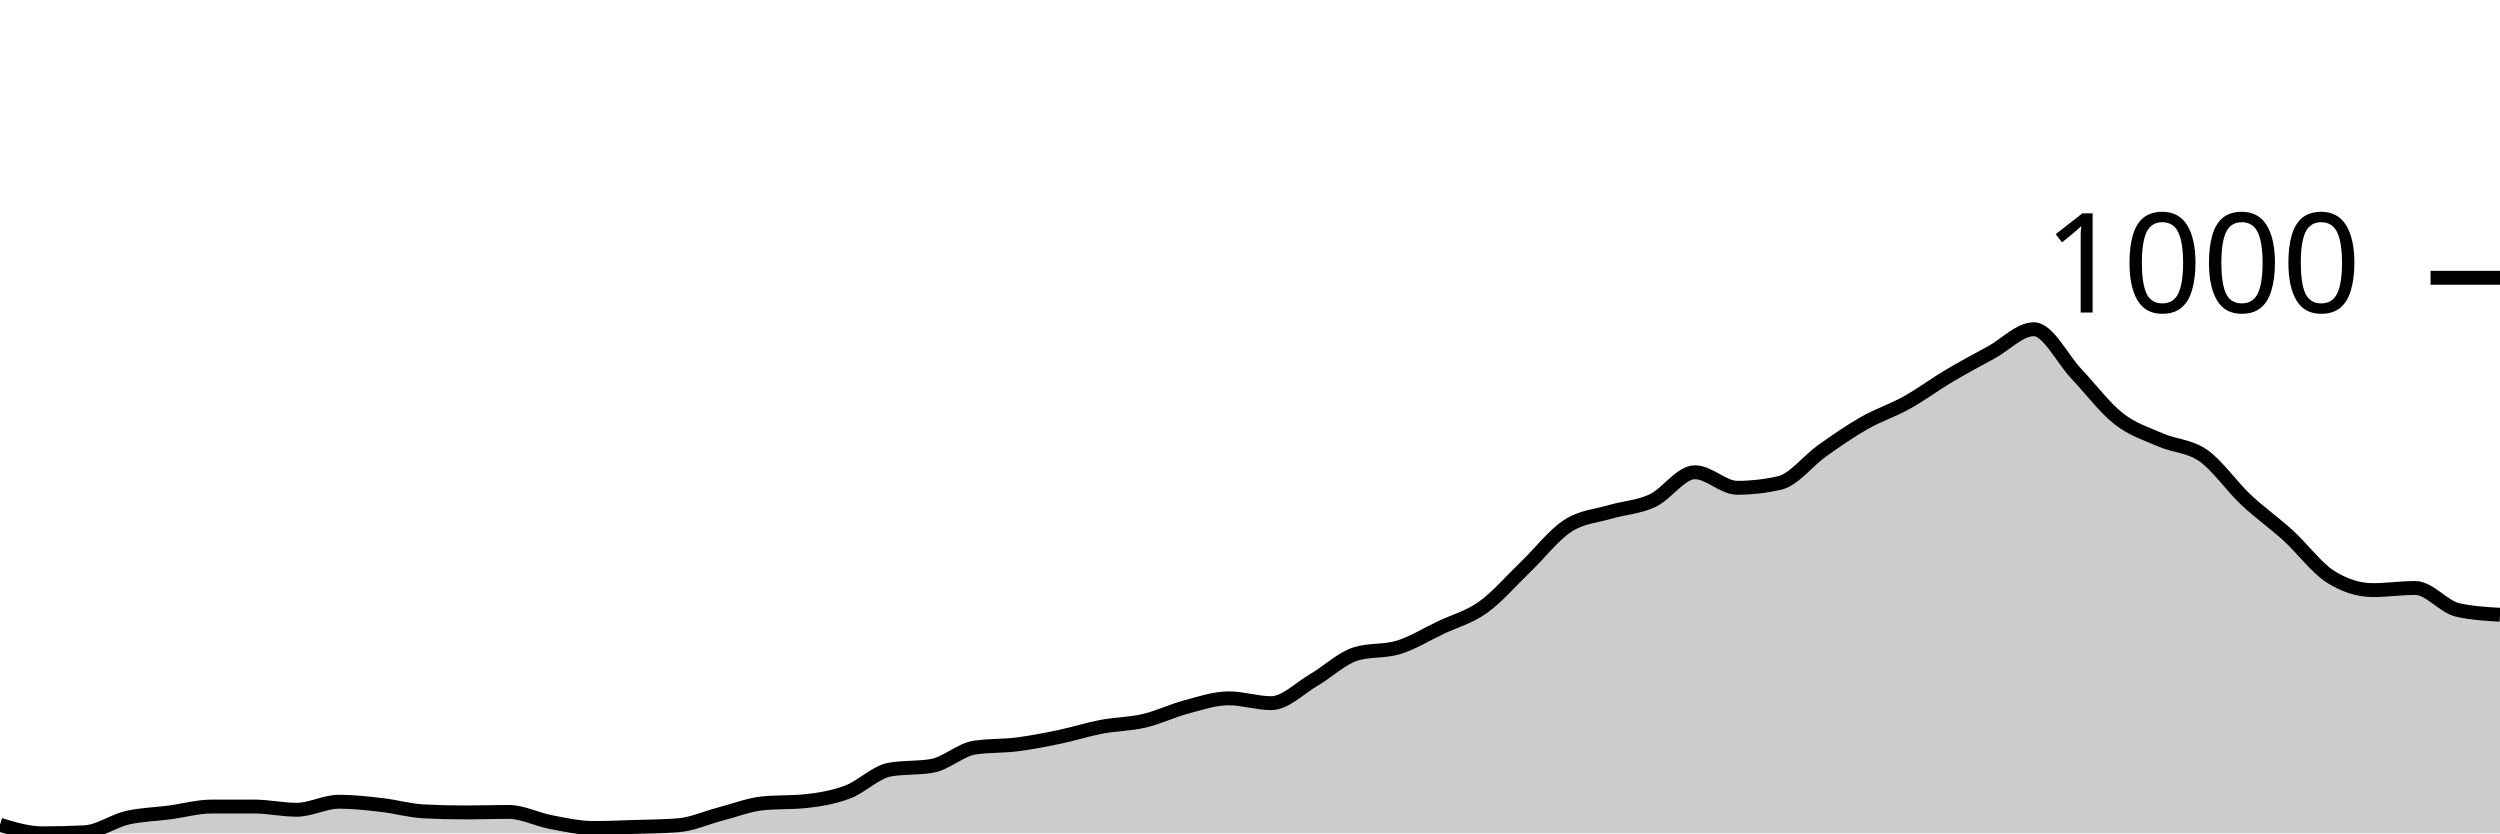
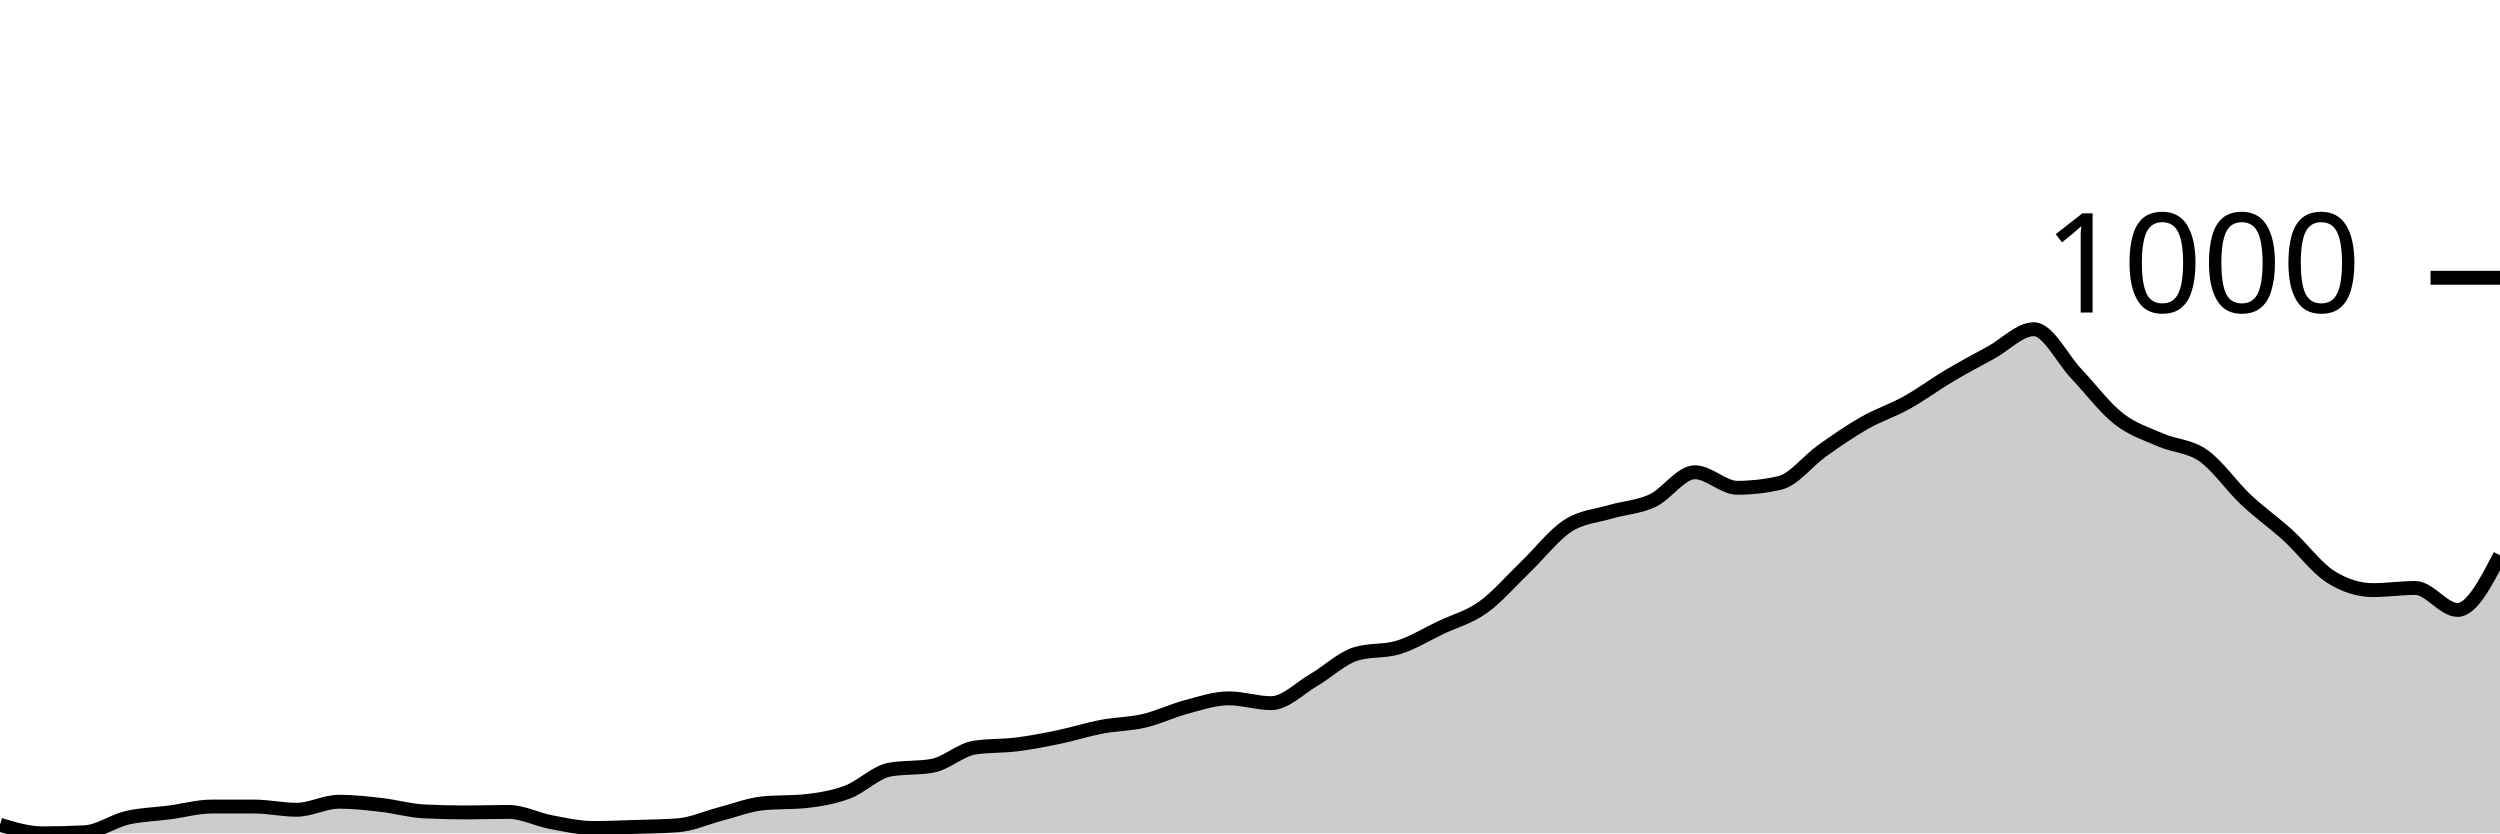
<svg xmlns="http://www.w3.org/2000/svg" viewBox="0 0 180 60">
  <g transform="translate(0,20)">
-     <path class="area" fill="rgba(0, 0, 0, 0.2)" d="M0,39.383C1.017,39.691,2.034,40,3.051,40C4.068,40,5.085,39.974,6.102,39.923C7.119,39.871,8.136,39.119,9.153,38.881C10.169,38.644,11.186,38.631,12.203,38.496C13.22,38.361,14.237,38.071,15.254,38.071C16.271,38.071,17.288,38.071,18.305,38.071C19.322,38.071,20.339,38.303,21.356,38.303C22.373,38.303,23.39,37.724,24.407,37.724C25.424,37.724,26.441,37.84,27.458,37.956C28.475,38.071,29.492,38.367,30.508,38.419C31.525,38.47,32.542,38.496,33.559,38.496C34.576,38.496,35.593,38.457,36.61,38.457C37.627,38.457,38.644,38.997,39.661,39.19C40.678,39.383,41.695,39.614,42.712,39.614C43.729,39.614,44.746,39.569,45.763,39.537C46.78,39.505,47.797,39.499,48.814,39.421C49.831,39.344,50.847,38.875,51.864,38.611C52.881,38.348,53.898,37.943,54.915,37.84C55.932,37.737,56.949,37.788,57.966,37.686C58.983,37.583,60,37.409,61.017,37.03C62.034,36.651,63.051,35.59,64.068,35.41C65.085,35.23,66.102,35.32,67.119,35.14C68.136,34.96,69.153,33.983,70.169,33.828C71.186,33.674,72.203,33.725,73.22,33.597C74.237,33.468,75.254,33.269,76.271,33.057C77.288,32.845,78.305,32.517,79.322,32.324C80.339,32.131,81.356,32.138,82.373,31.9C83.39,31.662,84.407,31.167,85.424,30.897C86.441,30.627,87.458,30.28,88.475,30.28C89.492,30.28,90.508,30.627,91.525,30.627C92.542,30.627,93.559,29.56,94.576,28.968C95.593,28.377,96.61,27.387,97.627,27.078C98.644,26.77,99.661,26.924,100.678,26.615C101.695,26.307,102.712,25.67,103.729,25.188C104.746,24.706,105.763,24.449,106.78,23.722C107.797,22.996,108.814,21.806,109.831,20.829C110.847,19.852,111.864,18.521,112.881,17.859C113.898,17.197,114.915,17.158,115.932,16.856C116.949,16.554,117.966,16.522,118.983,16.046C120,15.571,121.017,14.002,122.034,14.002C123.051,14.002,124.068,15.121,125.085,15.121C126.102,15.121,127.119,15.005,128.136,14.773C129.153,14.542,130.169,13.179,131.186,12.459C132.203,11.739,133.22,11.032,134.237,10.453C135.254,9.875,136.271,9.553,137.288,8.987C138.305,8.422,139.322,7.663,140.339,7.059C141.356,6.455,142.373,5.921,143.39,5.362C144.407,4.802,145.424,3.703,146.441,3.703C147.458,3.703,148.475,5.831,149.492,6.905C150.508,7.978,151.525,9.347,152.542,10.145C153.559,10.942,154.576,11.244,155.593,11.688C156.61,12.131,157.627,12.093,158.644,12.806C159.661,13.52,160.678,15.011,161.695,15.969C162.712,16.927,163.729,17.628,164.746,18.554C165.763,19.479,166.78,20.881,167.797,21.524C168.814,22.167,169.831,22.488,170.847,22.488C171.864,22.488,172.881,22.334,173.898,22.334C174.915,22.334,175.932,23.684,176.949,23.915C177.966,24.147,178.983,24.204,180,24.262L180,40C178.983,40,177.966,40,176.949,40C175.932,40,174.915,40,173.898,40C172.881,40,171.864,40,170.847,40C169.831,40,168.814,40,167.797,40C166.78,40,165.763,40,164.746,40C163.729,40,162.712,40,161.695,40C160.678,40,159.661,40,158.644,40C157.627,40,156.61,40,155.593,40C154.576,40,153.559,40,152.542,40C151.525,40,150.508,40,149.492,40C148.475,40,147.458,40,146.441,40C145.424,40,144.407,40,143.39,40C142.373,40,141.356,40,140.339,40C139.322,40,138.305,40,137.288,40C136.271,40,135.254,40,134.237,40C133.22,40,132.203,40,131.186,40C130.169,40,129.153,40,128.136,40C127.119,40,126.102,40,125.085,40C124.068,40,123.051,40,122.034,40C121.017,40,120,40,118.983,40C117.966,40,116.949,40,115.932,40C114.915,40,113.898,40,112.881,40C111.864,40,110.847,40,109.831,40C108.814,40,107.797,40,106.78,40C105.763,40,104.746,40,103.729,40C102.712,40,101.695,40,100.678,40C99.661,40,98.644,40,97.627,40C96.61,40,95.593,40,94.576,40C93.559,40,92.542,40,91.525,40C90.508,40,89.492,40,88.475,40C87.458,40,86.441,40,85.424,40C84.407,40,83.39,40,82.373,40C81.356,40,80.339,40,79.322,40C78.305,40,77.288,40,76.271,40C75.254,40,74.237,40,73.22,40C72.203,40,71.186,40,70.169,40C69.153,40,68.136,40,67.119,40C66.102,40,65.085,40,64.068,40C63.051,40,62.034,40,61.017,40C60,40,58.983,40,57.966,40C56.949,40,55.932,40,54.915,40C53.898,40,52.881,40,51.864,40C50.847,40,49.831,40,48.814,40C47.797,40,46.78,40,45.763,40C44.746,40,43.729,40,42.712,40C41.695,40,40.678,40,39.661,40C38.644,40,37.627,40,36.61,40C35.593,40,34.576,40,33.559,40C32.542,40,31.525,40,30.508,40C29.492,40,28.475,40,27.458,40C26.441,40,25.424,40,24.407,40C23.39,40,22.373,40,21.356,40C20.339,40,19.322,40,18.305,40C17.288,40,16.271,40,15.254,40C14.237,40,13.22,40,12.203,40C11.186,40,10.169,40,9.153,40C8.136,40,7.119,40,6.102,40C5.085,40,4.068,40,3.051,40C2.034,40,1.017,40,0,40Z" />
-     <path class="line" stroke="black" fill="none" d="M0,39.383C1.017,39.691,2.034,40,3.051,40C4.068,40,5.085,39.974,6.102,39.923C7.119,39.871,8.136,39.119,9.153,38.881C10.169,38.644,11.186,38.631,12.203,38.496C13.22,38.361,14.237,38.071,15.254,38.071C16.271,38.071,17.288,38.071,18.305,38.071C19.322,38.071,20.339,38.303,21.356,38.303C22.373,38.303,23.39,37.724,24.407,37.724C25.424,37.724,26.441,37.84,27.458,37.956C28.475,38.071,29.492,38.367,30.508,38.419C31.525,38.47,32.542,38.496,33.559,38.496C34.576,38.496,35.593,38.457,36.61,38.457C37.627,38.457,38.644,38.997,39.661,39.19C40.678,39.383,41.695,39.614,42.712,39.614C43.729,39.614,44.746,39.569,45.763,39.537C46.78,39.505,47.797,39.499,48.814,39.421C49.831,39.344,50.847,38.875,51.864,38.611C52.881,38.348,53.898,37.943,54.915,37.84C55.932,37.737,56.949,37.788,57.966,37.686C58.983,37.583,60,37.409,61.017,37.03C62.034,36.651,63.051,35.59,64.068,35.41C65.085,35.23,66.102,35.32,67.119,35.14C68.136,34.96,69.153,33.983,70.169,33.828C71.186,33.674,72.203,33.725,73.22,33.597C74.237,33.468,75.254,33.269,76.271,33.057C77.288,32.845,78.305,32.517,79.322,32.324C80.339,32.131,81.356,32.138,82.373,31.9C83.39,31.662,84.407,31.167,85.424,30.897C86.441,30.627,87.458,30.28,88.475,30.28C89.492,30.28,90.508,30.627,91.525,30.627C92.542,30.627,93.559,29.56,94.576,28.968C95.593,28.377,96.61,27.387,97.627,27.078C98.644,26.77,99.661,26.924,100.678,26.615C101.695,26.307,102.712,25.67,103.729,25.188C104.746,24.706,105.763,24.449,106.78,23.722C107.797,22.996,108.814,21.806,109.831,20.829C110.847,19.852,111.864,18.521,112.881,17.859C113.898,17.197,114.915,17.158,115.932,16.856C116.949,16.554,117.966,16.522,118.983,16.046C120,15.571,121.017,14.002,122.034,14.002C123.051,14.002,124.068,15.121,125.085,15.121C126.102,15.121,127.119,15.005,128.136,14.773C129.153,14.542,130.169,13.179,131.186,12.459C132.203,11.739,133.22,11.032,134.237,10.453C135.254,9.875,136.271,9.553,137.288,8.987C138.305,8.422,139.322,7.663,140.339,7.059C141.356,6.455,142.373,5.921,143.39,5.362C144.407,4.802,145.424,3.703,146.441,3.703C147.458,3.703,148.475,5.831,149.492,6.905C150.508,7.978,151.525,9.347,152.542,10.145C153.559,10.942,154.576,11.244,155.593,11.688C156.61,12.131,157.627,12.093,158.644,12.806C159.661,13.52,160.678,15.011,161.695,15.969C162.712,16.927,163.729,17.628,164.746,18.554C165.763,19.479,166.78,20.881,167.797,21.524C168.814,22.167,169.831,22.488,170.847,22.488C171.864,22.488,172.881,22.334,173.898,22.334C174.915,22.334,175.932,23.684,176.949,23.915C177.966,24.147,178.983,24.204,180,24.262" />
+     <path class="area" fill="rgba(0, 0, 0, 0.2)" d="M0,39.383C1.017,39.691,2.034,40,3.051,40C4.068,40,5.085,39.974,6.102,39.923C7.119,39.871,8.136,39.119,9.153,38.881C10.169,38.644,11.186,38.631,12.203,38.496C13.22,38.361,14.237,38.071,15.254,38.071C16.271,38.071,17.288,38.071,18.305,38.071C19.322,38.071,20.339,38.303,21.356,38.303C22.373,38.303,23.39,37.724,24.407,37.724C25.424,37.724,26.441,37.84,27.458,37.956C28.475,38.071,29.492,38.367,30.508,38.419C31.525,38.47,32.542,38.496,33.559,38.496C34.576,38.496,35.593,38.457,36.61,38.457C37.627,38.457,38.644,38.997,39.661,39.19C40.678,39.383,41.695,39.614,42.712,39.614C43.729,39.614,44.746,39.569,45.763,39.537C46.78,39.505,47.797,39.499,48.814,39.421C49.831,39.344,50.847,38.875,51.864,38.611C52.881,38.348,53.898,37.943,54.915,37.84C55.932,37.737,56.949,37.788,57.966,37.686C58.983,37.583,60,37.409,61.017,37.03C62.034,36.651,63.051,35.59,64.068,35.41C65.085,35.23,66.102,35.32,67.119,35.14C68.136,34.96,69.153,33.983,70.169,33.828C71.186,33.674,72.203,33.725,73.22,33.597C74.237,33.468,75.254,33.269,76.271,33.057C77.288,32.845,78.305,32.517,79.322,32.324C80.339,32.131,81.356,32.138,82.373,31.9C83.39,31.662,84.407,31.167,85.424,30.897C86.441,30.627,87.458,30.28,88.475,30.28C89.492,30.28,90.508,30.627,91.525,30.627C92.542,30.627,93.559,29.56,94.576,28.968C95.593,28.377,96.61,27.387,97.627,27.078C98.644,26.77,99.661,26.924,100.678,26.615C101.695,26.307,102.712,25.67,103.729,25.188C104.746,24.706,105.763,24.449,106.78,23.722C107.797,22.996,108.814,21.806,109.831,20.829C110.847,19.852,111.864,18.521,112.881,17.859C113.898,17.197,114.915,17.158,115.932,16.856C116.949,16.554,117.966,16.522,118.983,16.046C120,15.571,121.017,14.002,122.034,14.002C123.051,14.002,124.068,15.121,125.085,15.121C126.102,15.121,127.119,15.005,128.136,14.773C129.153,14.542,130.169,13.179,131.186,12.459C132.203,11.739,133.22,11.032,134.237,10.453C135.254,9.875,136.271,9.553,137.288,8.987C138.305,8.422,139.322,7.663,140.339,7.059C141.356,6.455,142.373,5.921,143.39,5.362C144.407,4.802,145.424,3.703,146.441,3.703C147.458,3.703,148.475,5.831,149.492,6.905C150.508,7.978,151.525,9.347,152.542,10.145C153.559,10.942,154.576,11.244,155.593,11.688C156.61,12.131,157.627,12.093,158.644,12.806C159.661,13.52,160.678,15.011,161.695,15.969C162.712,16.927,163.729,17.628,164.746,18.554C165.763,19.479,166.78,20.881,167.797,21.524C168.814,22.167,169.831,22.488,170.847,22.488C171.864,22.488,172.881,22.334,173.898,22.334C174.915,22.334,175.932,23.915,176.949,23.915C177.966,23.915,178.983,21.948,180,19.981L180,40C178.983,40,177.966,40,176.949,40C175.932,40,174.915,40,173.898,40C172.881,40,171.864,40,170.847,40C169.831,40,168.814,40,167.797,40C166.78,40,165.763,40,164.746,40C163.729,40,162.712,40,161.695,40C160.678,40,159.661,40,158.644,40C157.627,40,156.61,40,155.593,40C154.576,40,153.559,40,152.542,40C151.525,40,150.508,40,149.492,40C148.475,40,147.458,40,146.441,40C145.424,40,144.407,40,143.39,40C142.373,40,141.356,40,140.339,40C139.322,40,138.305,40,137.288,40C136.271,40,135.254,40,134.237,40C133.22,40,132.203,40,131.186,40C130.169,40,129.153,40,128.136,40C127.119,40,126.102,40,125.085,40C124.068,40,123.051,40,122.034,40C121.017,40,120,40,118.983,40C117.966,40,116.949,40,115.932,40C114.915,40,113.898,40,112.881,40C111.864,40,110.847,40,109.831,40C108.814,40,107.797,40,106.78,40C105.763,40,104.746,40,103.729,40C102.712,40,101.695,40,100.678,40C99.661,40,98.644,40,97.627,40C96.61,40,95.593,40,94.576,40C93.559,40,92.542,40,91.525,40C90.508,40,89.492,40,88.475,40C87.458,40,86.441,40,85.424,40C84.407,40,83.39,40,82.373,40C81.356,40,80.339,40,79.322,40C78.305,40,77.288,40,76.271,40C75.254,40,74.237,40,73.22,40C72.203,40,71.186,40,70.169,40C69.153,40,68.136,40,67.119,40C66.102,40,65.085,40,64.068,40C63.051,40,62.034,40,61.017,40C60,40,58.983,40,57.966,40C56.949,40,55.932,40,54.915,40C53.898,40,52.881,40,51.864,40C50.847,40,49.831,40,48.814,40C47.797,40,46.78,40,45.763,40C44.746,40,43.729,40,42.712,40C41.695,40,40.678,40,39.661,40C38.644,40,37.627,40,36.61,40C35.593,40,34.576,40,33.559,40C32.542,40,31.525,40,30.508,40C29.492,40,28.475,40,27.458,40C26.441,40,25.424,40,24.407,40C23.39,40,22.373,40,21.356,40C20.339,40,19.322,40,18.305,40C17.288,40,16.271,40,15.254,40C14.237,40,13.22,40,12.203,40C11.186,40,10.169,40,9.153,40C8.136,40,7.119,40,6.102,40C5.085,40,4.068,40,3.051,40C2.034,40,1.017,40,0,40Z" />
+     <path class="line" stroke="black" fill="none" d="M0,39.383C1.017,39.691,2.034,40,3.051,40C4.068,40,5.085,39.974,6.102,39.923C7.119,39.871,8.136,39.119,9.153,38.881C10.169,38.644,11.186,38.631,12.203,38.496C13.22,38.361,14.237,38.071,15.254,38.071C16.271,38.071,17.288,38.071,18.305,38.071C19.322,38.071,20.339,38.303,21.356,38.303C22.373,38.303,23.39,37.724,24.407,37.724C25.424,37.724,26.441,37.84,27.458,37.956C28.475,38.071,29.492,38.367,30.508,38.419C31.525,38.47,32.542,38.496,33.559,38.496C34.576,38.496,35.593,38.457,36.61,38.457C37.627,38.457,38.644,38.997,39.661,39.19C40.678,39.383,41.695,39.614,42.712,39.614C43.729,39.614,44.746,39.569,45.763,39.537C46.78,39.505,47.797,39.499,48.814,39.421C49.831,39.344,50.847,38.875,51.864,38.611C52.881,38.348,53.898,37.943,54.915,37.84C55.932,37.737,56.949,37.788,57.966,37.686C58.983,37.583,60,37.409,61.017,37.03C62.034,36.651,63.051,35.59,64.068,35.41C65.085,35.23,66.102,35.32,67.119,35.14C68.136,34.96,69.153,33.983,70.169,33.828C71.186,33.674,72.203,33.725,73.22,33.597C74.237,33.468,75.254,33.269,76.271,33.057C77.288,32.845,78.305,32.517,79.322,32.324C80.339,32.131,81.356,32.138,82.373,31.9C83.39,31.662,84.407,31.167,85.424,30.897C86.441,30.627,87.458,30.28,88.475,30.28C89.492,30.28,90.508,30.627,91.525,30.627C92.542,30.627,93.559,29.56,94.576,28.968C95.593,28.377,96.61,27.387,97.627,27.078C98.644,26.77,99.661,26.924,100.678,26.615C101.695,26.307,102.712,25.67,103.729,25.188C104.746,24.706,105.763,24.449,106.78,23.722C107.797,22.996,108.814,21.806,109.831,20.829C110.847,19.852,111.864,18.521,112.881,17.859C113.898,17.197,114.915,17.158,115.932,16.856C116.949,16.554,117.966,16.522,118.983,16.046C120,15.571,121.017,14.002,122.034,14.002C123.051,14.002,124.068,15.121,125.085,15.121C126.102,15.121,127.119,15.005,128.136,14.773C129.153,14.542,130.169,13.179,131.186,12.459C132.203,11.739,133.22,11.032,134.237,10.453C135.254,9.875,136.271,9.553,137.288,8.987C138.305,8.422,139.322,7.663,140.339,7.059C141.356,6.455,142.373,5.921,143.39,5.362C144.407,4.802,145.424,3.703,146.441,3.703C147.458,3.703,148.475,5.831,149.492,6.905C150.508,7.978,151.525,9.347,152.542,10.145C153.559,10.942,154.576,11.244,155.593,11.688C156.61,12.131,157.627,12.093,158.644,12.806C159.661,13.52,160.678,15.011,161.695,15.969C162.712,16.927,163.729,17.628,164.746,18.554C165.763,19.479,166.78,20.881,167.797,21.524C168.814,22.167,169.831,22.488,170.847,22.488C171.864,22.488,172.881,22.334,173.898,22.334C174.915,22.334,175.932,23.915,176.949,23.915C177.966,23.915,178.983,21.948,180,19.981" />
    <path class="axis-ceiling" stroke-width="1" stroke="black" fill="none" d="M175,0L180,0" />
    <text class="axis-ceiling-label" font-family="sans-serif" text-anchor="end" font-size="10px" x="170" y="2.5">1000</text>
  </g>
</svg>
